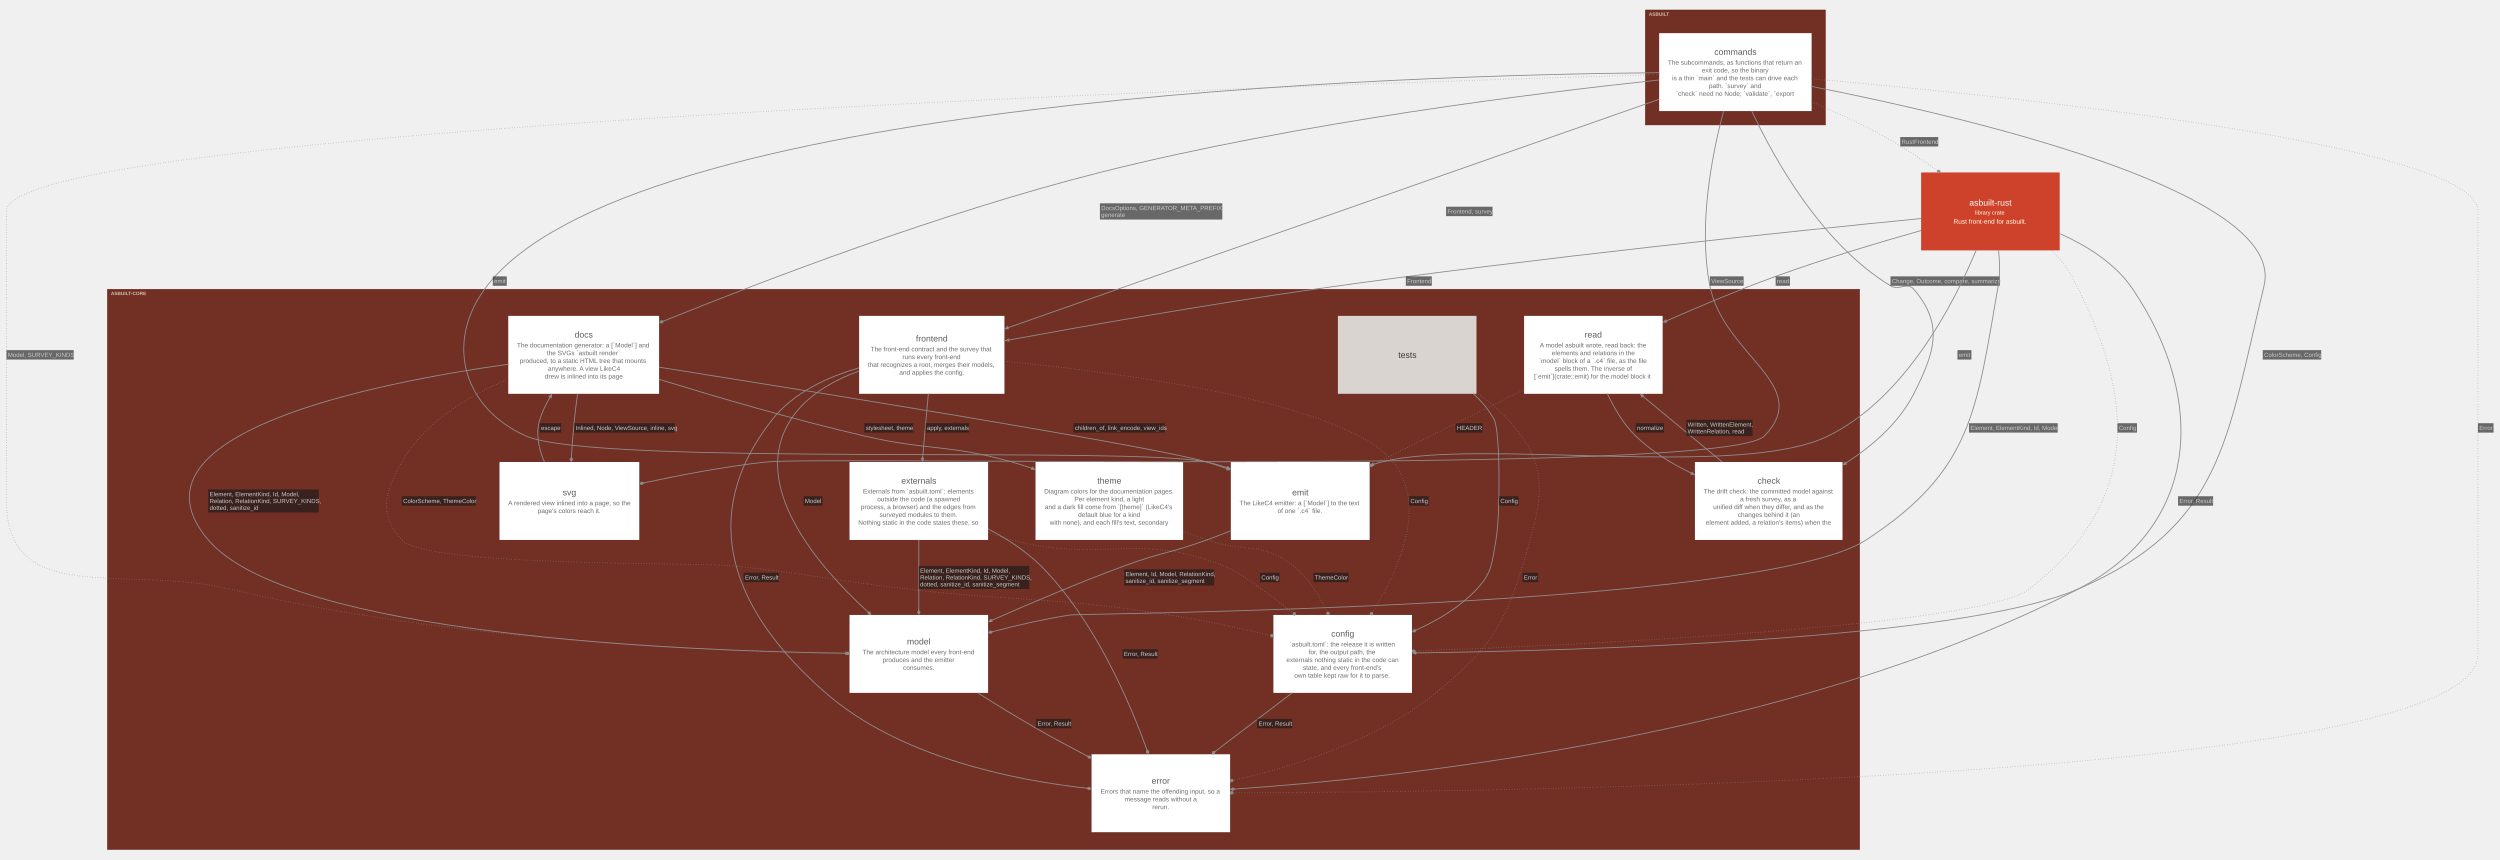
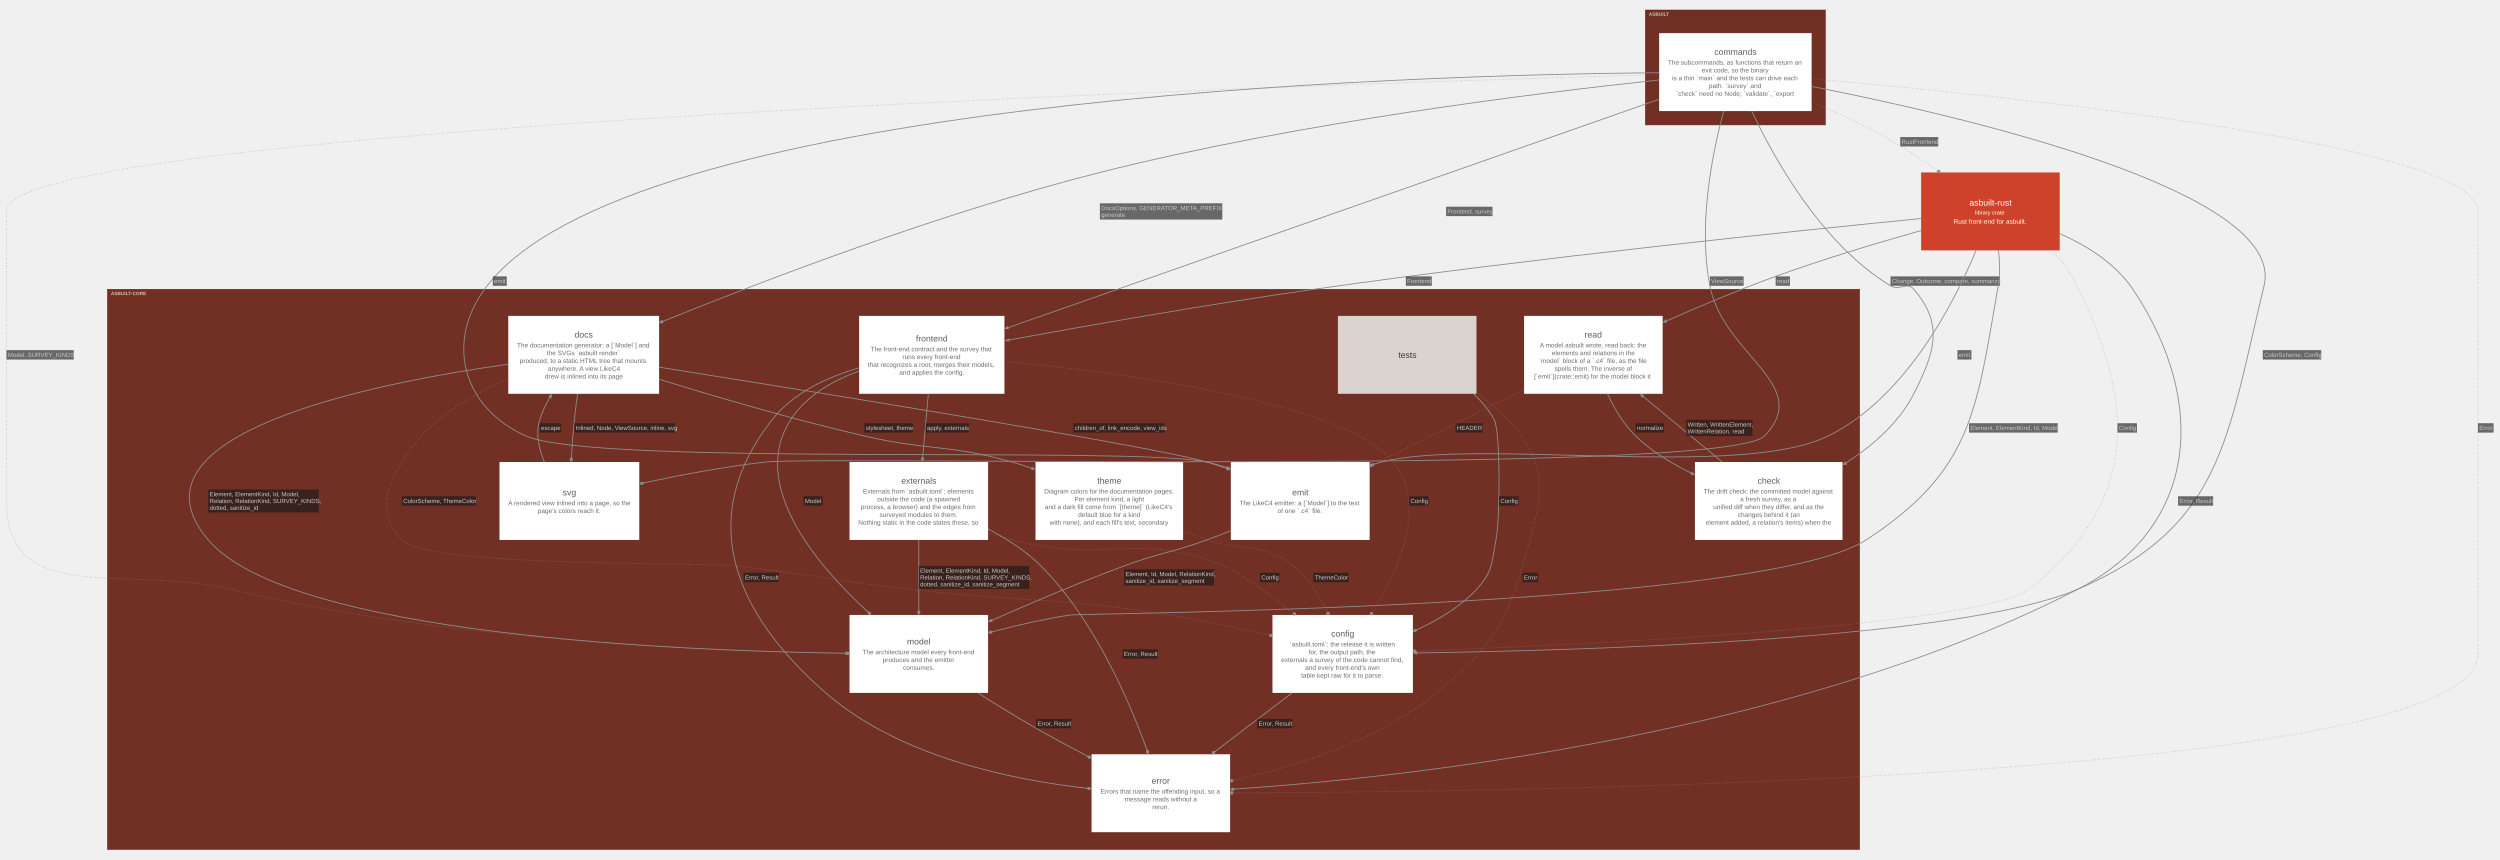
<svg xmlns="http://www.w3.org/2000/svg" width="5774pt" height="1985pt" viewBox="0.00 0.00 5774.00 1985.00">
  <g id="graph0" class="graph" transform="scale(1 1) rotate(0) translate(15.05 1970.05)">
    <g id="clust1" class="cluster">
      <polygon fill="#722f24" stroke="#57130f" points="3785,-1681.5 3785,-1947 4201,-1947 4201,-1681.5 3785,-1681.5" />
      <text xml:space="preserve" text-anchor="start" x="3793" y="-1933.55" font-family="Arial" font-weight="bold" font-size="11.00" fill="#ffffe5" fill-opacity="0.702">ASBUILT</text>
    </g>
    <g id="clust2" class="cluster">
      <polygon fill="#722f24" stroke="#57130f" points="233,-8 233,-1302 4280,-1302 4280,-8 233,-8" />
      <text xml:space="preserve" text-anchor="start" x="241" y="-1288.55" font-family="Arial" font-weight="bold" font-size="11.00" fill="#ffffe5" fill-opacity="0.702">ASBUILT-CORE</text>
    </g>
    <g id="node1" class="node">
      <polygon fill="#ffffff" stroke="#d6d6d6" stroke-width="0" points="4169.06,-1893.5 3816.94,-1893.5 3816.94,-1713.5 4169.06,-1713.5 4169.06,-1893.5" />
      <text xml:space="preserve" text-anchor="start" x="3944.25" y="-1843.38" font-family="Arial" font-size="20.00" fill="#5b5b5b">commands</text>
      <text xml:space="preserve" text-anchor="start" x="3837" y="-1820.62" font-family="Arial" font-size="15.00" fill="#6d6d6d">The subcommands, as functions that return an</text>
      <text xml:space="preserve" text-anchor="start" x="3915.38" y="-1802.62" font-family="Arial" font-size="15.00" fill="#6d6d6d">exit code, so the binary</text>
      <text xml:space="preserve" text-anchor="start" x="3846.75" y="-1784.62" font-family="Arial" font-size="15.00" fill="#6d6d6d">is a thin `main` and the tests can drive each</text>
      <text xml:space="preserve" text-anchor="start" x="3931.88" y="-1766.62" font-family="Arial" font-size="15.00" fill="#6d6d6d">path. `survey` and</text>
      <text xml:space="preserve" text-anchor="start" x="3855.75" y="-1748.62" font-family="Arial" font-size="15.00" fill="#6d6d6d">`check` need no Node; `validate`, `export</text>
    </g>
    <g id="node2" class="node">
      <polygon fill="#ffffff" stroke="#d6d6d6" stroke-width="0" points="2304.81,-1240.5 1969.19,-1240.5 1969.19,-1060.5 2304.81,-1060.5 2304.81,-1240.5" />
      <text xml:space="preserve" text-anchor="start" x="2100.25" y="-1181.38" font-family="Arial" font-size="20.00" fill="#5b5b5b">frontend</text>
      <text xml:space="preserve" text-anchor="start" x="1995.62" y="-1158.62" font-family="Arial" font-size="15.00" fill="#6d6d6d">The front-end contract and the survey that</text>
      <text xml:space="preserve" text-anchor="start" x="2069.12" y="-1140.62" font-family="Arial" font-size="15.00" fill="#6d6d6d">runs every front-end</text>
      <text xml:space="preserve" text-anchor="start" x="1989.25" y="-1122.62" font-family="Arial" font-size="15.00" fill="#6d6d6d">that recognizes a root, merges their models,</text>
      <text xml:space="preserve" text-anchor="start" x="2062" y="-1104.62" font-family="Arial" font-size="15.00" fill="#6d6d6d">and applies the config.</text>
    </g>
    <g id="node3" class="node">
      <polygon fill="#ffffff" stroke="#d6d6d6" stroke-width="0" points="4240.43,-903 3899.57,-903 3899.57,-723 4240.43,-723 4240.43,-903" />
      <text xml:space="preserve" text-anchor="start" x="4044.12" y="-852.88" font-family="Arial" font-size="20.00" fill="#5b5b5b">check</text>
      <text xml:space="preserve" text-anchor="start" x="3919.62" y="-830.12" font-family="Arial" font-size="15.00" fill="#6d6d6d">The drift check: the committed model against</text>
      <text xml:space="preserve" text-anchor="start" x="4004" y="-812.12" font-family="Arial" font-size="15.00" fill="#6d6d6d">a fresh survey, as a</text>
      <text xml:space="preserve" text-anchor="start" x="3941.75" y="-794.12" font-family="Arial" font-size="15.00" fill="#6d6d6d">unified diff when they differ, and as the</text>
      <text xml:space="preserve" text-anchor="start" x="3998.38" y="-776.12" font-family="Arial" font-size="15.00" fill="#6d6d6d">changes behind it (an</text>
      <text xml:space="preserve" text-anchor="start" x="3924.5" y="-758.12" font-family="Arial" font-size="15.00" fill="#6d6d6d">element added, a relation's items) when the</text>
    </g>
    <g id="node4" class="node">
      <polygon fill="#ffffff" stroke="#d6d6d6" stroke-width="0" points="1507.18,-1240.5 1158.82,-1240.5 1158.82,-1060.5 1507.18,-1060.5 1507.18,-1240.5" />
      <text xml:space="preserve" text-anchor="start" x="1312" y="-1190.38" font-family="Arial" font-size="20.00" fill="#5b5b5b">docs</text>
      <text xml:space="preserve" text-anchor="start" x="1178.88" y="-1167.62" font-family="Arial" font-size="15.00" fill="#6d6d6d">The documentation generator: a [`Model`] and</text>
      <text xml:space="preserve" text-anchor="start" x="1247.88" y="-1149.62" font-family="Arial" font-size="15.00" fill="#6d6d6d">the SVGs `asbuilt render`</text>
      <text xml:space="preserve" text-anchor="start" x="1185.25" y="-1131.62" font-family="Arial" font-size="15.00" fill="#6d6d6d">produced, to a static HTML tree that mounts</text>
      <text xml:space="preserve" text-anchor="start" x="1250.5" y="-1113.62" font-family="Arial" font-size="15.00" fill="#6d6d6d">anywhere. A view LikeC4</text>
      <text xml:space="preserve" text-anchor="start" x="1243.38" y="-1095.62" font-family="Arial" font-size="15.00" fill="#6d6d6d">drew is inlined into its page</text>
    </g>
    <g id="node5" class="node">
      <polygon fill="#d9d4cf" stroke="#b1aca8" stroke-width="0" points="3395.02,-1240.5 3074.98,-1240.5 3074.98,-1060.5 3395.02,-1060.5 3395.02,-1240.5" />
      <text xml:space="preserve" text-anchor="start" x="3214.38" y="-1143.38" font-family="Arial" font-size="20.00" fill="#3c3834">tests</text>
    </g>
    <g id="node6" class="node">
      <polygon fill="#ffffff" stroke="#d6d6d6" stroke-width="0" points="2267.02,-903 1946.98,-903 1946.98,-723 2267.02,-723 2267.02,-903" />
      <text xml:space="preserve" text-anchor="start" x="2066.5" y="-852.88" font-family="Arial" font-size="20.00" fill="#5b5b5b">externals</text>
      <text xml:space="preserve" text-anchor="start" x="1978" y="-830.12" font-family="Arial" font-size="15.00" fill="#6d6d6d">Externals from `asbuilt.toml`: elements</text>
      <text xml:space="preserve" text-anchor="start" x="2011" y="-812.12" font-family="Arial" font-size="15.00" fill="#6d6d6d">outside the code (a spawned</text>
      <text xml:space="preserve" text-anchor="start" x="1973.12" y="-794.12" font-family="Arial" font-size="15.00" fill="#6d6d6d">process, a browser) and the edges from</text>
      <text xml:space="preserve" text-anchor="start" x="2016.25" y="-776.12" font-family="Arial" font-size="15.00" fill="#6d6d6d">surveyed modules to them.</text>
      <text xml:space="preserve" text-anchor="start" x="1967.12" y="-758.12" font-family="Arial" font-size="15.00" fill="#6d6d6d">Nothing static in the code states these, so</text>
    </g>
    <g id="node7" class="node">
      <polygon fill="#ffffff" stroke="#d6d6d6" stroke-width="0" points="3825.02,-1240.5 3504.98,-1240.5 3504.98,-1060.5 3825.02,-1060.5 3825.02,-1240.5" />
      <text xml:space="preserve" text-anchor="start" x="3644.75" y="-1190.38" font-family="Arial" font-size="20.00" fill="#5b5b5b">read</text>
      <text xml:space="preserve" text-anchor="start" x="3541.25" y="-1167.62" font-family="Arial" font-size="15.00" fill="#6d6d6d">A model asbuilt wrote, read back: the</text>
      <text xml:space="preserve" text-anchor="start" x="3569" y="-1149.62" font-family="Arial" font-size="15.00" fill="#6d6d6d">elements and relations in the</text>
      <text xml:space="preserve" text-anchor="start" x="3539" y="-1131.62" font-family="Arial" font-size="15.00" fill="#6d6d6d">`model` block of a `.c4` file, as the file</text>
      <text xml:space="preserve" text-anchor="start" x="3575.38" y="-1113.62" font-family="Arial" font-size="15.00" fill="#6d6d6d">spells them. The inverse of</text>
      <text xml:space="preserve" text-anchor="start" x="3528.12" y="-1095.62" font-family="Arial" font-size="15.00" fill="#6d6d6d">[`emit`](crate::emit) for the model block it</text>
    </g>
    <g id="node8" class="node">
      <polygon fill="#ffffff" stroke="#d6d6d6" stroke-width="0" points="1461.43,-903 1138.57,-903 1138.57,-723 1461.43,-723 1461.43,-903" />
      <text xml:space="preserve" text-anchor="start" x="1284.62" y="-825.88" font-family="Arial" font-size="20.00" fill="#5b5b5b">svg</text>
      <text xml:space="preserve" text-anchor="start" x="1158.62" y="-803.12" font-family="Arial" font-size="15.00" fill="#6d6d6d">A rendered view inlined into a page, so the</text>
      <text xml:space="preserve" text-anchor="start" x="1226.88" y="-785.12" font-family="Arial" font-size="15.00" fill="#6d6d6d">page's colors reach it.</text>
    </g>
    <g id="node9" class="node">
      <polygon fill="#ffffff" stroke="#d6d6d6" stroke-width="0" points="2717.43,-903 2376.57,-903 2376.57,-723 2717.43,-723 2717.43,-903" />
      <text xml:space="preserve" text-anchor="start" x="2519.25" y="-852.88" font-family="Arial" font-size="20.00" fill="#5b5b5b">theme</text>
      <text xml:space="preserve" text-anchor="start" x="2396.62" y="-830.12" font-family="Arial" font-size="15.00" fill="#6d6d6d">Diagram colors for the documentation pages.</text>
      <text xml:space="preserve" text-anchor="start" x="2466.38" y="-812.12" font-family="Arial" font-size="15.00" fill="#6d6d6d">Per element kind, a light</text>
      <text xml:space="preserve" text-anchor="start" x="2398.12" y="-794.12" font-family="Arial" font-size="15.00" fill="#6d6d6d">and a dark fill come from `[theme]` (LikeC4's</text>
      <text xml:space="preserve" text-anchor="start" x="2475" y="-776.12" font-family="Arial" font-size="15.00" fill="#6d6d6d">default blue for a kind</text>
      <text xml:space="preserve" text-anchor="start" x="2409.38" y="-758.12" font-family="Arial" font-size="15.00" fill="#6d6d6d">with none), and each fill's text, secondary</text>
    </g>
    <g id="node10" class="node">
      <polygon fill="#ffffff" stroke="#d6d6d6" stroke-width="0" points="3148.31,-903 2827.69,-903 2827.69,-723 3148.31,-723 3148.31,-903" />
      <text xml:space="preserve" text-anchor="start" x="2969.25" y="-825.88" font-family="Arial" font-size="20.00" fill="#5b5b5b">emit</text>
      <text xml:space="preserve" text-anchor="start" x="2847.75" y="-803.12" font-family="Arial" font-size="15.00" fill="#6d6d6d">The LikeC4 emitter: a [`Model`] to the text</text>
      <text xml:space="preserve" text-anchor="start" x="2935.5" y="-785.12" font-family="Arial" font-size="15.00" fill="#6d6d6d">of one `.c4` file.</text>
    </g>
    <g id="node11" class="node">
-       <polygon fill="#ffffff" stroke="#d6d6d6" stroke-width="0" points="3246.02,-549.75 2925.98,-549.75 2925.98,-369.75 3246.02,-369.75 3246.02,-549.75" />
+       <polygon fill="#ffffff" stroke="#d6d6d6" stroke-width="0" points="3248.18,-549.75 2923.82,-549.75 2923.82,-369.75 3248.18,-369.75 3248.18,-549.75" />
      <text xml:space="preserve" text-anchor="start" x="3059.38" y="-499.62" font-family="Arial" font-size="20.00" fill="#5b5b5b">config</text>
      <text xml:space="preserve" text-anchor="start" x="2963.38" y="-476.88" font-family="Arial" font-size="15.00" fill="#6d6d6d">`asbuilt.toml`: the release it is written</text>
      <text xml:space="preserve" text-anchor="start" x="3007.25" y="-458.88" font-family="Arial" font-size="15.00" fill="#6d6d6d">for, the output path, the</text>
-       <text xml:space="preserve" text-anchor="start" x="2955.88" y="-440.88" font-family="Arial" font-size="15.00" fill="#6d6d6d">externals nothing static in the code can</text>
-       <text xml:space="preserve" text-anchor="start" x="2994.12" y="-422.88" font-family="Arial" font-size="15.00" fill="#6d6d6d">state, and every front-end's</text>
-       <text xml:space="preserve" text-anchor="start" x="2974.25" y="-404.88" font-family="Arial" font-size="15.00" fill="#6d6d6d">own table kept raw for it to parse.</text>
+       <text xml:space="preserve" text-anchor="start" x="2943.88" y="-440.88" font-family="Arial" font-size="15.00" fill="#6d6d6d">externals a survey of the code cannot find,</text>
+       <text xml:space="preserve" text-anchor="start" x="2999.38" y="-422.88" font-family="Arial" font-size="15.00" fill="#6d6d6d">and every front-end's own</text>
+       <text xml:space="preserve" text-anchor="start" x="2990" y="-404.88" font-family="Arial" font-size="15.00" fill="#6d6d6d">table kept raw for it to parse.</text>
    </g>
    <g id="node12" class="node">
      <polygon fill="#ffffff" stroke="#d6d6d6" stroke-width="0" points="2267.02,-549.75 1946.98,-549.75 1946.98,-369.75 2267.02,-369.75 2267.02,-549.75" />
      <text xml:space="preserve" text-anchor="start" x="2079.62" y="-481.62" font-family="Arial" font-size="20.00" fill="#5b5b5b">model</text>
      <text xml:space="preserve" text-anchor="start" x="1976.88" y="-458.88" font-family="Arial" font-size="15.00" fill="#6d6d6d">The architecture model every front-end</text>
      <text xml:space="preserve" text-anchor="start" x="2023.38" y="-440.88" font-family="Arial" font-size="15.00" fill="#6d6d6d">produces and the emitter</text>
      <text xml:space="preserve" text-anchor="start" x="2070.62" y="-422.88" font-family="Arial" font-size="15.00" fill="#6d6d6d">consumes.</text>
    </g>
    <g id="node13" class="node">
      <polygon fill="#ffffff" stroke="#d6d6d6" stroke-width="0" points="2826.02,-228 2505.98,-228 2505.98,-48 2826.02,-48 2826.02,-228" />
      <text xml:space="preserve" text-anchor="start" x="2644.62" y="-159.88" font-family="Arial" font-size="20.00" fill="#5b5b5b">error</text>
      <text xml:space="preserve" text-anchor="start" x="2526.88" y="-137.12" font-family="Arial" font-size="15.00" fill="#6d6d6d">Errors that name the offending input, so a</text>
      <text xml:space="preserve" text-anchor="start" x="2582.38" y="-119.12" font-family="Arial" font-size="15.00" fill="#6d6d6d">message reads without a</text>
      <text xml:space="preserve" text-anchor="start" x="2646.12" y="-101.12" font-family="Arial" font-size="15.00" fill="#6d6d6d">rerun.</text>
    </g>
    <g id="node14" class="node">
      <polygon fill="#ce422b" stroke="#a11309" stroke-width="0" points="4742.02,-1571.75 4421.98,-1571.75 4421.98,-1391.75 4742.02,-1391.75 4742.02,-1571.75" />
      <text xml:space="preserve" text-anchor="start" x="4533.25" y="-1495.12" font-family="Arial" font-size="20.00" fill="#fffffa">asbuilt-rust</text>
      <text xml:space="preserve" text-anchor="start" x="4546.75" y="-1474.62" font-family="Arial" font-size="13.00" fill="#ffffe5">library crate</text>
      <text xml:space="preserve" text-anchor="start" x="4496.88" y="-1453.38" font-family="Arial" font-size="15.00" fill="#ffffe5">Rust front-end for asbuilt.</text>
    </g>
    <g id="edge2" class="edge">
      <path fill="none" stroke="#8d8d8d" stroke-width="2" d="M3817.14,-1740.82C3463.21,-1616.67 2668.54,-1337.94 2313.82,-1213.52" />
      <polygon fill="#8d8d8d" stroke="#8d8d8d" stroke-width="2" points="2306.79,-1211.05 2314.98,-1210.35 2308.19,-1211.02 2314.03,-1213.06 2313.86,-1213.54 2313.7,-1214.01 2307.86,-1211.96 2312.75,-1216.72 2306.79,-1211.05" />
      <polygon fill="#18191b" fill-opacity="0.627" stroke="none" points="3324.81,-1470.88 3324.81,-1492.62 3432.06,-1492.62 3432.06,-1470.88 3324.81,-1470.88" />
      <text xml:space="preserve" text-anchor="start" x="3327.81" y="-1476.88" font-family="Arial" font-size="14.00" fill="#c9c9c9">Frontend, survey</text>
    </g>
    <g id="edge3" class="edge">
      <path fill="none" stroke="#8d8d8d" stroke-width="2" d="M4030.83,-1713.61C4084.33,-1599.72 4193.46,-1405.62 4351.25,-1310 4371.91,-1297.48 4389.23,-1320.29 4405,-1302 4475.09,-1220.71 4453.44,-1156.28 4405,-1060.5 4371.16,-993.59 4309.66,-940.4 4248.5,-900.82" />
      <polygon fill="#8d8d8d" stroke="#8d8d8d" stroke-width="2" points="4242.32,-896.88 4250.46,-898.07 4243.7,-897.16 4248.91,-900.49 4248.65,-900.91 4248.38,-901.33 4243.16,-898.01 4246.83,-903.76 4242.32,-896.88" />
      <polygon fill="#18191b" fill-opacity="0.627" stroke="none" points="4351.25,-1310 4351.25,-1331.75 4604,-1331.75 4604,-1310 4351.25,-1310" />
      <text xml:space="preserve" text-anchor="start" x="4354.25" y="-1316" font-family="Arial" font-size="14.00" fill="#c9c9c9">Change, Outcome, compare, summarize</text>
    </g>
    <g id="edge4" class="edge">
      <path fill="none" stroke="#8d8d8d" stroke-width="2" d="M3817.22,-1785.38C3539.69,-1756.01 2984.33,-1687.71 2525.25,-1571.75 2160.16,-1479.53 1748.91,-1322.16 1517.36,-1228.38" />
      <polygon fill="#8d8d8d" stroke="#8d8d8d" stroke-width="2" points="1517.16,-1228.3 1511.87,-1229.39 1508.82,-1224.92 1514.12,-1223.83 1517.16,-1228.3" />
      <polygon fill="#18191b" fill-opacity="0.627" stroke="none" points="2525.25,-1463 2525.25,-1500.5 2808,-1500.5 2808,-1463 2525.25,-1463" />
      <text xml:space="preserve" text-anchor="start" x="2528.25" y="-1484.75" font-family="Arial" font-size="14.00" fill="#c9c9c9">DocsOptions, GENERATOR_META_PREFIX,</text>
      <text xml:space="preserve" text-anchor="start" x="2528.25" y="-1469" font-family="Arial" font-size="14.00" fill="#c9c9c9">generate</text>
    </g>
    <g id="edge5" class="edge">
      <path fill="none" stroke="#8d8d8d" stroke-width="2" d="M3965.83,-1713.81C3939.3,-1614.73 3906.62,-1449.87 3934,-1310 3965.52,-1148.98 4174.5,-1080.52 4060,-963 3970.57,-871.21 1881.38,-917.04 1754,-903 1660.02,-892.64 1556.48,-872.99 1472.03,-854.78" />
      <polygon fill="#8d8d8d" stroke="#8d8d8d" stroke-width="2" points="1471.86,-854.75 1466.83,-856.72 1463.07,-852.84 1468.1,-850.86 1471.86,-854.75" />
      <polygon fill="#18191b" fill-opacity="0.627" stroke="none" points="3934,-1310 3934,-1331.75 4012,-1331.75 4012,-1310 3934,-1310" />
      <text xml:space="preserve" text-anchor="start" x="3937" y="-1316" font-family="Arial" font-size="14.00" fill="#c9c9c9">ViewSource</text>
    </g>
    <g id="edge6" class="edge">
      <path fill="none" stroke="#8d8d8d" stroke-width="2" d="M3817.14,-1802.17C3240.39,-1796.8 1424.86,-1744.49 1104,-1302 1012.08,-1175.23 1056.74,-1026.23 1200,-963 1359.91,-892.42 2601.21,-940.21 2772,-903 2787.4,-899.64 2803.11,-895.26 2818.67,-890.23" />
      <polygon fill="#8d8d8d" stroke="#8d8d8d" stroke-width="2" points="2825.5,-887.96 2819.45,-893.52 2824.41,-888.85 2818.54,-890.8 2818.38,-890.32 2818.23,-889.85 2824.1,-887.9 2817.32,-887.12 2825.5,-887.96" />
      <polygon fill="#18191b" fill-opacity="0.627" stroke="none" points="1123.14,-1310 1123.14,-1331.75 1155.39,-1331.75 1155.39,-1310 1123.14,-1310" />
      <text xml:space="preserve" text-anchor="start" x="1126.14" y="-1316" font-family="Arial" font-size="14.00" fill="#c9c9c9">emit</text>
    </g>
    <g id="edge7" class="edge">
-       <path fill="none" stroke="#8d8d8d" stroke-width="2" d="M4168.8,-1770.42C4519.25,-1701.61 5267,-1528.23 5214,-1310 5127.86,-955.33 5119.76,-755.17 4785,-609.75 4513.54,-491.82 3629.95,-467.21 3255.82,-462.09" />
-       <polygon fill="#8d8d8d" stroke="#8d8d8d" stroke-width="2" points="3248.43,-461.99 3255.97,-458.72 3249.75,-461.51 3255.93,-461.59 3255.93,-462.09 3255.92,-462.59 3249.73,-462.51 3255.88,-465.47 3248.43,-461.99" />
+       <path fill="none" stroke="#8d8d8d" stroke-width="2" d="M4168.8,-1770.42C4519.25,-1701.61 5267,-1528.23 5214,-1310 5127.86,-955.33 5119.76,-755.17 4785,-609.75 4514.04,-492.04 3633.23,-467.31 3257.91,-462.12" />
+       <polygon fill="#8d8d8d" stroke="#8d8d8d" stroke-width="2" points="3250.49,-462.02 3258.03,-458.75 3251.81,-461.54 3257.99,-461.62 3257.99,-462.12 3257.98,-462.62 3251.79,-462.54 3257.94,-465.5 3250.49,-462.02" />
      <polygon fill="#18191b" fill-opacity="0.627" stroke="none" points="5210.99,-1139.62 5210.99,-1161.38 5345.99,-1161.38 5345.99,-1139.62 5210.99,-1139.62" />
      <text xml:space="preserve" text-anchor="start" x="5213.99" y="-1145.62" font-family="Arial" font-size="14.00" fill="#c9c9c9">ColorScheme, Config</text>
    </g>
    <g id="edge8" class="edge">
      <path fill="none" stroke="#8d8d8d" stroke-width="2" stroke-dasharray="1,5" d="M3817.24,-1797.77C3046.06,-1775.88 0,-1677.12 0,-1482.75 0,-1482.75 0,-1482.75 0,-812 0,-566.09 275.78,-666.71 515,-609.75 1023.91,-488.57 1646.28,-465.06 1939.28,-461.09" />
      <ellipse fill="#8d8d8d" stroke="#8d8d8d" stroke-width="2" cx="1943" cy="-461.04" rx="3" ry="3" />
      <polygon fill="#18191b" fill-opacity="0.627" stroke="none" points="0,-1139.62 0,-1161.38 155.25,-1161.38 155.25,-1139.62 0,-1139.62" />
      <text xml:space="preserve" text-anchor="start" x="3" y="-1145.62" font-family="Arial" font-size="14.00" fill="#c9c9c9">Model, SURVEY_KINDS</text>
    </g>
    <g id="edge9" class="edge">
      <path fill="none" stroke="#8d8d8d" stroke-width="2" stroke-dasharray="1,5" d="M4168.87,-1788.07C4606.24,-1749.84 5708,-1638.11 5708,-1482.75 5708,-1482.75 5708,-1482.75 5708,-458.75 5708,-167.31 3471.15,-140.58 2833.69,-138.87" />
      <ellipse fill="#8d8d8d" stroke="#8d8d8d" stroke-width="2" cx="2829.8" cy="-138.86" rx="3" ry="3" />
      <polygon fill="#18191b" fill-opacity="0.627" stroke="none" points="5708,-970.88 5708,-992.62 5744,-992.62 5744,-970.88 5708,-970.88" />
      <text xml:space="preserve" text-anchor="start" x="5711" y="-976.88" font-family="Arial" font-size="14.00" fill="#c9c9c9">Error</text>
    </g>
    <g id="edge1" class="edge">
      <path fill="none" stroke="#8d8d8d" stroke-width="2" stroke-dasharray="1,5" d="M4168.83,-1735.04C4224.43,-1711.54 4285.33,-1683.49 4339,-1653.5 4379.63,-1630.79 4421.83,-1602.87 4459.43,-1576.23" />
      <ellipse fill="#8d8d8d" stroke="#8d8d8d" stroke-width="2" cx="4462.65" cy="-1573.94" rx="3" ry="3" />
      <polygon fill="#18191b" fill-opacity="0.627" stroke="none" points="4373.8,-1631.75 4373.8,-1653.5 4461.55,-1653.5 4461.55,-1631.75 4373.8,-1631.75" />
      <text xml:space="preserve" text-anchor="start" x="4376.8" y="-1637.75" font-family="Arial" font-size="14.00" fill="#c9c9c9">RustFrontend</text>
    </g>
    <g id="edge16" class="edge">
      <path fill="none" stroke="#8d8d8d" stroke-width="2" d="M2129.08,-1060.91C2125,-1015.33 2120.02,-959.63 2115.82,-912.67" />
      <polygon fill="#8d8d8d" stroke="#8d8d8d" stroke-width="2" points="2115.16,-905.22 2119.19,-912.39 2115.77,-906.48 2116.32,-912.65 2115.82,-912.69 2115.33,-912.73 2114.78,-906.57 2112.46,-912.99 2115.16,-905.22" />
      <polygon fill="#18191b" fill-opacity="0.627" stroke="none" points="2122.9,-970.88 2122.9,-992.62 2222.65,-992.62 2222.65,-970.88 2122.9,-970.88" />
      <text xml:space="preserve" text-anchor="start" x="2125.9" y="-976.88" font-family="Arial" font-size="14.00" fill="#c9c9c9">apply, externals</text>
    </g>
    <g id="edge17" class="edge">
      <path fill="none" stroke="#8d8d8d" stroke-width="2" stroke-dasharray="1,5" d="M2304.58,-1135.62C2576,-1109.29 3092.61,-1041.83 3203,-903 3282.85,-802.58 3215.34,-652.8 3154.65,-555.94" />
      <ellipse fill="#8d8d8d" stroke="#8d8d8d" stroke-width="2" cx="3152.62" cy="-552.73" rx="3" ry="3" />
      <polygon fill="#18191b" fill-opacity="0.627" stroke="none" points="3239.43,-802.12 3239.43,-823.88 3284.43,-823.88 3284.43,-802.12 3239.43,-802.12" />
      <text xml:space="preserve" text-anchor="start" x="3242.43" y="-808.12" font-family="Arial" font-size="14.00" fill="#c9c9c9">Config</text>
    </g>
    <g id="edge18" class="edge">
      <path fill="none" stroke="#8d8d8d" stroke-width="2" d="M1969.54,-1113.3C1908.97,-1091.25 1846.74,-1056.13 1811,-1000.5 1714.65,-850.53 1869.5,-666.86 1989.12,-557.06" />
      <polygon fill="#8d8d8d" stroke="#8d8d8d" stroke-width="2" points="1989.32,-556.88 1990.63,-551.64 1995.98,-550.83 1994.67,-556.07 1989.32,-556.88" />
      <polygon fill="#18191b" fill-opacity="0.627" stroke="none" points="1840.93,-802.12 1840.93,-823.88 1884.43,-823.88 1884.43,-802.12 1840.93,-802.12" />
      <text xml:space="preserve" text-anchor="start" x="1843.93" y="-808.12" font-family="Arial" font-size="14.00" fill="#c9c9c9">Model</text>
    </g>
    <g id="edge19" class="edge">
      <path fill="none" stroke="#8d8d8d" stroke-width="2" d="M1969.57,-1120.73C1896.8,-1099.61 1817.12,-1063.17 1768,-1000.5 1591.75,-775.65 1676.67,-557.51 1892,-369.75 2062.07,-221.45 2324.17,-168.42 2495.4,-149.48" />
      <polygon fill="#8d8d8d" stroke="#8d8d8d" stroke-width="2" points="2495.54,-149.46 2499.7,-146 2504.49,-148.5 2500.34,-151.96 2495.54,-149.46" />
      <polygon fill="#18191b" fill-opacity="0.627" stroke="none" points="1702.52,-625.5 1702.52,-647.25 1783.52,-647.25 1783.52,-625.5 1702.52,-625.5" />
      <text xml:space="preserve" text-anchor="start" x="1705.52" y="-631.5" font-family="Arial" font-size="14.00" fill="#c9c9c9">Error, Result</text>
    </g>
    <g id="edge20" class="edge">
      <path fill="none" stroke="#8d8d8d" stroke-width="2" d="M3962.6,-902.97C3906.16,-949.73 3836.97,-1007.04 3779.51,-1054.64" />
      <polygon fill="#8d8d8d" stroke="#8d8d8d" stroke-width="2" points="3774.08,-1059.14 3777.7,-1051.75 3774.77,-1057.92 3779.54,-1053.97 3779.86,-1054.35 3780.18,-1054.74 3775.41,-1058.69 3782.01,-1056.95 3774.08,-1059.14" />
      <polygon fill="#18191b" fill-opacity="0.627" stroke="none" points="3879.64,-963 3879.64,-1000.5 4032.64,-1000.5 4032.64,-963 3879.64,-963" />
      <text xml:space="preserve" text-anchor="start" x="3882.64" y="-984.75" font-family="Arial" font-size="14.00" fill="#c9c9c9">Written, WrittenElement,</text>
      <text xml:space="preserve" text-anchor="start" x="3882.64" y="-969" font-family="Arial" font-size="14.00" fill="#c9c9c9">WrittenRelation, read</text>
    </g>
    <g id="edge21" class="edge">
      <path fill="none" stroke="#8d8d8d" stroke-width="2" d="M1318.96,-1060.62C1316.18,-1040.86 1313.5,-1020 1311.5,-1000.5 1308.62,-972.44 1306.36,-941.92 1304.65,-913.86" />
      <polygon fill="#8d8d8d" stroke="#8d8d8d" stroke-width="2" points="1304.63,-913.61 1301.37,-909.29 1304.1,-904.62 1307.36,-908.94 1304.63,-913.61" />
      <polygon fill="#18191b" fill-opacity="0.627" stroke="none" points="1311.5,-970.88 1311.5,-992.62 1544,-992.62 1544,-970.88 1311.5,-970.88" />
      <text xml:space="preserve" text-anchor="start" x="1314.5" y="-976.88" font-family="Arial" font-size="14.00" fill="#c9c9c9">Inlined, Node, ViewSource, inline, svg</text>
    </g>
    <g id="edge22" class="edge">
      <path fill="none" stroke="#8d8d8d" stroke-width="2" d="M1507.16,-1093.99C1636.98,-1053.95 1819.14,-1000.54 1981.5,-963 2131.21,-928.38 2174.13,-944.81 2322,-903 2337.04,-898.75 2352.45,-893.85 2367.83,-888.59" />
      <polygon fill="#8d8d8d" stroke="#8d8d8d" stroke-width="2" points="2374.56,-886.25 2368.59,-891.9 2373.49,-887.16 2367.64,-889.18 2367.48,-888.71 2367.31,-888.24 2373.16,-886.21 2366.37,-885.52 2374.56,-886.25" />
      <polygon fill="#18191b" fill-opacity="0.627" stroke="none" points="1981.5,-970.88 1981.5,-992.62 2094,-992.62 2094,-970.88 1981.5,-970.88" />
      <text xml:space="preserve" text-anchor="start" x="1984.5" y="-976.88" font-family="Arial" font-size="14.00" fill="#c9c9c9">stylesheet, theme</text>
    </g>
    <g id="edge23" class="edge">
      <path fill="none" stroke="#8d8d8d" stroke-width="2" d="M1506.98,-1122.06C1863.18,-1065.54 2652.19,-938.46 2772,-903 2787.28,-898.48 2802.96,-893.25 2818.55,-887.63" />
      <polygon fill="#8d8d8d" stroke="#8d8d8d" stroke-width="2" points="2825.43,-885.12 2819.54,-890.86 2824.37,-886.04 2818.56,-888.16 2818.38,-887.69 2818.21,-887.22 2824.02,-885.1 2817.23,-884.52 2825.43,-885.12" />
      <polygon fill="#18191b" fill-opacity="0.627" stroke="none" points="2464.32,-970.88 2464.32,-992.62 2675.07,-992.62 2675.07,-970.88 2464.32,-970.88" />
      <text xml:space="preserve" text-anchor="start" x="2467.32" y="-976.88" font-family="Arial" font-size="14.00" fill="#c9c9c9">children_of, link_encode, view_ids</text>
    </g>
    <g id="edge24" class="edge">
-       <path fill="none" stroke="#8d8d8d" stroke-width="2" stroke-dasharray="1,5" d="M1159.03,-1094.88C1068.51,-1056.61 965.94,-995.45 913,-903 873.25,-833.58 858.68,-781.73 913,-723 971.04,-660.24 1594.99,-671.98 1680,-663 1858.35,-644.17 1901.85,-630.42 2080,-609.75 2348.85,-578.55 2418.76,-592.55 2686,-549.75 2762.93,-537.43 2847.24,-519.36 2918.53,-502.72" />
-       <ellipse fill="#8d8d8d" stroke="#8d8d8d" stroke-width="2" cx="2922.38" cy="-501.82" rx="3" ry="3" />
+       <path fill="none" stroke="#8d8d8d" stroke-width="2" stroke-dasharray="1,5" d="M1159.03,-1094.88C1068.51,-1056.61 965.94,-995.45 913,-903 873.25,-833.58 858.68,-781.73 913,-723 971.04,-660.24 1594.99,-671.98 1680,-663 1858.35,-644.17 1901.85,-630.42 2080,-609.75 2348.85,-578.55 2418.76,-592.55 2686,-549.75 2762.08,-537.56 2845.38,-519.76 2916.17,-503.27" />
+       <ellipse fill="#8d8d8d" stroke="#8d8d8d" stroke-width="2" cx="2919.97" cy="-502.39" rx="3" ry="3" />
      <polygon fill="#18191b" fill-opacity="0.627" stroke="none" points="913,-802.12 913,-823.88 1084,-823.88 1084,-802.12 913,-802.12" />
      <text xml:space="preserve" text-anchor="start" x="916" y="-808.12" font-family="Arial" font-size="14.00" fill="#c9c9c9">ColorScheme, ThemeColor</text>
    </g>
    <g id="edge25" class="edge">
      <path fill="none" stroke="#8d8d8d" stroke-width="2" d="M1158.95,-1128.89C849.96,-1085.59 256.86,-968.21 466,-723 654,-502.57 1556.96,-466.6 1937.41,-461.33" />
      <polygon fill="#8d8d8d" stroke="#8d8d8d" stroke-width="2" points="1944.69,-461.23 1937.24,-464.71 1943.39,-461.75 1937.2,-461.83 1937.19,-461.33 1937.19,-460.83 1943.37,-460.75 1937.15,-457.96 1944.69,-461.23" />
      <polygon fill="#18191b" fill-opacity="0.627" stroke="none" points="466,-786.38 466,-839.62 721,-839.62 721,-786.38 466,-786.38" />
      <text xml:space="preserve" text-anchor="start" x="469" y="-823.88" font-family="Arial" font-size="14.00" fill="#c9c9c9">Element, ElementKind, Id, Model,</text>
      <text xml:space="preserve" text-anchor="start" x="469" y="-808.12" font-family="Arial" font-size="14.00" fill="#c9c9c9">Relation, RelationKind, SURVEY_KINDS,</text>
      <text xml:space="preserve" text-anchor="start" x="469" y="-792.38" font-family="Arial" font-size="14.00" fill="#c9c9c9">dotted, sanitize_id</text>
    </g>
    <g id="edge26" class="edge">
-       <path fill="none" stroke="#8d8d8d" stroke-width="2" d="M3387.59,-1060.83C3406.87,-1043.27 3424.01,-1023.15 3436,-1000.5 3450.16,-973.76 3450.23,-777.55 3440,-723 3430.05,-669.93 3432.68,-649.38 3396,-609.75 3357.98,-568.66 3306.23,-537.69 3255.91,-514.92" />
-       <polygon fill="#8d8d8d" stroke="#8d8d8d" stroke-width="2" points="3255.75,-514.85 3250.42,-515.78 3247.52,-511.21 3252.84,-510.29 3255.75,-514.85" />
+       <path fill="none" stroke="#8d8d8d" stroke-width="2" d="M3387.59,-1060.83C3406.87,-1043.27 3424.01,-1023.15 3436,-1000.5 3450.16,-973.76 3450.23,-777.55 3440,-723 3430.05,-669.93 3432.68,-649.38 3396,-609.75 3358.45,-569.18 3307.52,-538.46 3257.8,-515.78" />
+       <polygon fill="#8d8d8d" stroke="#8d8d8d" stroke-width="2" points="3257.74,-515.76 3252.4,-516.66 3249.52,-512.09 3254.85,-511.18 3257.74,-515.76" />
      <polygon fill="#18191b" fill-opacity="0.627" stroke="none" points="3447.21,-802.12 3447.21,-823.88 3492.21,-823.88 3492.21,-802.12 3447.21,-802.12" />
      <text xml:space="preserve" text-anchor="start" x="3450.21" y="-808.12" font-family="Arial" font-size="14.00" fill="#c9c9c9">Config</text>
    </g>
    <g id="edge27" class="edge">
-       <path fill="none" stroke="#8d8d8d" stroke-width="2" stroke-dasharray="1,5" d="M3394.74,-1063.29C3421.12,-1044.76 3446.75,-1023.68 3468,-1000.5 3552.73,-908.06 3553.23,-843.64 3519,-723 3468.64,-545.52 3444.08,-486.22 3301,-369.75 3164.96,-259.01 2971.16,-198.91 2833.51,-168.07" />
-       <ellipse fill="#8d8d8d" stroke="#8d8d8d" stroke-width="2" cx="2829.67" cy="-167.22" rx="3" ry="3" />
-       <polygon fill="#18191b" fill-opacity="0.627" stroke="none" points="3501.31,-625.5 3501.31,-647.25 3537.31,-647.25 3537.31,-625.5 3501.31,-625.5" />
-       <text xml:space="preserve" text-anchor="start" x="3504.31" y="-631.5" font-family="Arial" font-size="14.00" fill="#c9c9c9">Error</text>
+       <path fill="none" stroke="#8d8d8d" stroke-width="2" stroke-dasharray="1,5" d="M3394.74,-1063.29C3421.12,-1044.76 3446.75,-1023.68 3468,-1000.5 3552.73,-908.06 3552.98,-843.71 3519,-723 3469.13,-545.86 3445.54,-486.14 3303,-369.75 3166.53,-258.31 2971.67,-198.28 2833.48,-167.65" />
+       <ellipse fill="#8d8d8d" stroke="#8d8d8d" stroke-width="2" cx="2829.61" cy="-166.8" rx="3" ry="3" />
+       <polygon fill="#18191b" fill-opacity="0.627" stroke="none" points="3501.51,-625.5 3501.51,-647.25 3537.51,-647.25 3537.51,-625.5 3501.51,-625.5" />
+       <text xml:space="preserve" text-anchor="start" x="3504.51" y="-631.5" font-family="Arial" font-size="14.00" fill="#c9c9c9">Error</text>
    </g>
    <g id="edge28" class="edge">
      <path fill="none" stroke="#8d8d8d" stroke-width="2" stroke-dasharray="1,5" d="M2266.8,-740.34C2285.17,-733.76 2303.83,-727.78 2322,-723 2534.19,-667.2 2608.15,-744.15 2812,-663 2846.39,-649.31 2912.68,-600.64 2971.44,-554.47" />
      <ellipse fill="#8d8d8d" stroke="#8d8d8d" stroke-width="2" cx="2974.32" cy="-552.2" rx="3" ry="3" />
      <polygon fill="#18191b" fill-opacity="0.627" stroke="none" points="2895.03,-625.5 2895.03,-647.25 2940.03,-647.25 2940.03,-625.5 2895.03,-625.5" />
      <text xml:space="preserve" text-anchor="start" x="2898.03" y="-631.5" font-family="Arial" font-size="14.00" fill="#c9c9c9">Config</text>
    </g>
    <g id="edge29" class="edge">
      <path fill="none" stroke="#8d8d8d" stroke-width="2" d="M2107,-723.36C2107,-673.85 2107,-612 2107,-560.76" />
      <polygon fill="#8d8d8d" stroke="#8d8d8d" stroke-width="2" points="2107,-560.46 2104,-555.96 2107,-551.46 2110,-555.96 2107,-560.46" />
      <polygon fill="#18191b" fill-opacity="0.627" stroke="none" points="2107,-609.75 2107,-663 2362,-663 2362,-609.75 2107,-609.75" />
      <text xml:space="preserve" text-anchor="start" x="2110" y="-647.25" font-family="Arial" font-size="14.00" fill="#c9c9c9">Element, ElementKind, Id, Model,</text>
      <text xml:space="preserve" text-anchor="start" x="2110" y="-631.5" font-family="Arial" font-size="14.00" fill="#c9c9c9">Relation, RelationKind, SURVEY_KINDS,</text>
      <text xml:space="preserve" text-anchor="start" x="2110" y="-615.75" font-family="Arial" font-size="14.00" fill="#c9c9c9">dotted, sanitize_id, sanitize_segment</text>
    </g>
    <g id="edge30" class="edge">
      <path fill="none" stroke="#8d8d8d" stroke-width="2" d="M2266.69,-748.61C2309.95,-726.15 2354.35,-697.65 2389,-663 2511.56,-540.47 2592.74,-352.37 2633.95,-238.01" />
      <polygon fill="#8d8d8d" stroke="#8d8d8d" stroke-width="2" points="2633.94,-238.03 2632.63,-232.78 2636.97,-229.55 2638.28,-234.8 2633.94,-238.03" />
      <polygon fill="#18191b" fill-opacity="0.627" stroke="none" points="2577.73,-448.88 2577.73,-470.62 2658.73,-470.62 2658.73,-448.88 2577.73,-448.88" />
      <text xml:space="preserve" text-anchor="start" x="2580.73" y="-454.88" font-family="Arial" font-size="14.00" fill="#c9c9c9">Error, Result</text>
    </g>
    <g id="edge31" class="edge">
      <path fill="none" stroke="#8d8d8d" stroke-width="2" d="M3697.47,-1060.7C3713.18,-1026.92 3734.79,-990.1 3762.75,-963 3799.14,-927.73 3845.49,-899.4 3891.09,-877.3" />
      <polygon fill="#8d8d8d" stroke="#8d8d8d" stroke-width="2" points="3897.7,-874.16 3892.38,-880.43 3896.73,-875.17 3891.14,-877.83 3890.93,-877.38 3890.71,-876.93 3896.3,-874.27 3889.47,-874.34 3897.7,-874.16" />
      <polygon fill="#18191b" fill-opacity="0.627" stroke="none" points="3762.75,-970.88 3762.75,-992.62 3828,-992.62 3828,-970.88 3762.75,-970.88" />
      <text xml:space="preserve" text-anchor="start" x="3765.75" y="-976.88" font-family="Arial" font-size="14.00" fill="#c9c9c9">normalize</text>
    </g>
    <g id="edge32" class="edge">
      <path fill="none" stroke="#8d8d8d" stroke-width="2" stroke-dasharray="1,5" d="M3504.99,-1070.2C3399.59,-1017.97 3261.86,-949.72 3155.06,-896.79" />
      <ellipse fill="#8d8d8d" stroke="#8d8d8d" stroke-width="2" cx="3151.66" cy="-895.1" rx="3" ry="3" />
      <polygon fill="#18191b" fill-opacity="0.627" stroke="none" points="3346.8,-970.88 3346.8,-992.62 3409.05,-992.62 3409.05,-970.88 3346.8,-970.88" />
      <text xml:space="preserve" text-anchor="start" x="3349.8" y="-976.88" font-family="Arial" font-size="14.00" fill="#c9c9c9">HEADER</text>
    </g>
    <g id="edge33" class="edge">
      <path fill="none" stroke="#8d8d8d" stroke-width="2" d="M1242.35,-902.99C1229.17,-933.65 1221.59,-968.36 1231.5,-1000.5 1236.96,-1018.2 1245.32,-1035.68 1254.94,-1052.1" />
      <polygon fill="#8d8d8d" stroke="#8d8d8d" stroke-width="2" points="1258.82,-1058.5 1252.05,-1053.83 1257.71,-1057.63 1254.51,-1052.34 1254.93,-1052.08 1255.36,-1051.82 1258.57,-1057.12 1257.82,-1050.33 1258.82,-1058.5" />
      <polygon fill="#18191b" fill-opacity="0.627" stroke="none" points="1231.5,-970.88 1231.5,-992.62 1281,-992.62 1281,-970.88 1231.5,-970.88" />
      <text xml:space="preserve" text-anchor="start" x="1234.5" y="-976.88" font-family="Arial" font-size="14.00" fill="#c9c9c9">escape</text>
    </g>
    <g id="edge34" class="edge">
      <path fill="none" stroke="#8d8d8d" stroke-width="2" stroke-dasharray="1,5" d="M2717.35,-743.19C2736.05,-736.16 2754.87,-729.29 2773,-723 2860.27,-692.72 2899.89,-720.74 2972,-663 3006.43,-635.43 3032.26,-594.47 3050.55,-556.61" />
      <ellipse fill="#8d8d8d" stroke="#8d8d8d" stroke-width="2" cx="3052.16" cy="-553.19" rx="3" ry="3" />
      <polygon fill="#18191b" fill-opacity="0.627" stroke="none" points="3018.47,-625.5 3018.47,-647.25 3099.47,-647.25 3099.47,-625.5 3018.47,-625.5" />
      <text xml:space="preserve" text-anchor="start" x="3021.47" y="-631.5" font-family="Arial" font-size="14.00" fill="#c9c9c9">ThemeColor</text>
    </g>
    <g id="edge35" class="edge">
      <path fill="none" stroke="#8d8d8d" stroke-width="2" d="M2827.89,-744.24C2809.14,-736.84 2790.21,-729.6 2772,-723 2688.45,-692.71 2664.61,-693.8 2581.25,-663 2478.46,-625.02 2365.53,-577.11 2275.66,-537.46" />
      <polygon fill="#8d8d8d" stroke="#8d8d8d" stroke-width="2" points="2268.99,-534.51 2277.21,-534.46 2270.39,-534.58 2276.05,-537.09 2275.85,-537.54 2275.64,-538 2269.98,-535.5 2274.48,-540.63 2268.99,-534.51" />
      <polygon fill="#18191b" fill-opacity="0.627" stroke="none" points="2581.25,-617.62 2581.25,-655.12 2789,-655.12 2789,-617.62 2581.25,-617.62" />
      <text xml:space="preserve" text-anchor="start" x="2584.25" y="-639.38" font-family="Arial" font-size="14.00" fill="#c9c9c9">Element, Id, Model, RelationKind,</text>
      <text xml:space="preserve" text-anchor="start" x="2584.25" y="-623.62" font-family="Arial" font-size="14.00" fill="#c9c9c9">sanitize_id, sanitize_segment</text>
    </g>
    <g id="edge36" class="edge">
      <path fill="none" stroke="#8d8d8d" stroke-width="2" d="M2969.29,-369.89C2913.99,-327.79 2847.86,-277.45 2791.48,-234.53" />
      <polygon fill="#8d8d8d" stroke="#8d8d8d" stroke-width="2" points="2791.47,-234.52 2786.08,-234.19 2784.31,-229.07 2789.71,-229.41 2791.47,-234.52" />
      <polygon fill="#18191b" fill-opacity="0.627" stroke="none" points="2888.59,-288 2888.59,-309.75 2969.59,-309.75 2969.59,-288 2888.59,-288" />
      <text xml:space="preserve" text-anchor="start" x="2891.59" y="-294" font-family="Arial" font-size="14.00" fill="#c9c9c9">Error, Result</text>
    </g>
    <g id="edge37" class="edge">
      <path fill="none" stroke="#8d8d8d" stroke-width="2" d="M2243.14,-369.82C2285.85,-342.77 2333.48,-313.48 2378,-288 2416,-266.25 2457.48,-243.97 2496.83,-223.48" />
      <polygon fill="#8d8d8d" stroke="#8d8d8d" stroke-width="2" points="2496.67,-223.57 2499.28,-218.83 2504.65,-219.42 2502.04,-224.16 2496.67,-223.57" />
      <polygon fill="#18191b" fill-opacity="0.627" stroke="none" points="2378,-288 2378,-309.75 2459,-309.75 2459,-288 2378,-288" />
      <text xml:space="preserve" text-anchor="start" x="2381" y="-294" font-family="Arial" font-size="14.00" fill="#c9c9c9">Error, Result</text>
    </g>
    <g id="edge10" class="edge">
      <path fill="none" stroke="#8d8d8d" stroke-width="2" d="M4422.26,-1465.39C4139.12,-1437.52 3530.9,-1374.72 3020,-1302 2774.77,-1267.1 2492.87,-1217.36 2314.86,-1184.77" />
      <polygon fill="none" stroke="#8d8d8d" stroke-width="2" points="2315.44,-1182.2 2307.59,-1183.43 2314.5,-1187.37 2315.44,-1182.2" />
      <polygon fill="#18191b" fill-opacity="0.627" stroke="none" points="3231.84,-1310 3231.84,-1331.75 3291.84,-1331.75 3291.84,-1310 3231.84,-1310" />
      <text xml:space="preserve" text-anchor="start" x="3234.84" y="-1316" font-family="Arial" font-size="14.00" fill="#c9c9c9">Frontend</text>
    </g>
    <g id="edge11" class="edge">
      <path fill="none" stroke="#8d8d8d" stroke-width="2" d="M4422.19,-1437.69C4324.25,-1410.08 4196.82,-1371.98 4086,-1331.75 4001.62,-1301.12 3909.79,-1262.45 3833.48,-1228.79" />
      <polygon fill="#8d8d8d" stroke="#8d8d8d" stroke-width="2" points="3826.96,-1225.91 3835.18,-1225.85 3828.36,-1225.98 3834.02,-1228.48 3833.82,-1228.94 3833.62,-1229.4 3827.96,-1226.9 3832.46,-1232.03 3826.96,-1225.91" />
      <polygon fill="#18191b" fill-opacity="0.627" stroke="none" points="4086,-1310 4086,-1331.75 4119,-1331.75 4119,-1310 4086,-1310" />
      <text xml:space="preserve" text-anchor="start" x="4089" y="-1316" font-family="Arial" font-size="14.00" fill="#c9c9c9">read</text>
    </g>
    <g id="edge12" class="edge">
      <path fill="none" stroke="#8d8d8d" stroke-width="2" d="M4548.94,-1391.87C4497.51,-1268.41 4385.28,-1050.35 4207,-963 4000.91,-862.03 3398.36,-959.81 3176,-903 3169.83,-901.42 3163.62,-899.64 3157.4,-897.69" />
      <polygon fill="#8d8d8d" stroke="#8d8d8d" stroke-width="2" points="3150.6,-895.47 3158.78,-894.59 3152,-895.4 3157.88,-897.32 3157.73,-897.8 3157.57,-898.27 3151.69,-896.35 3156.68,-901.01 3150.6,-895.47" />
      <polygon fill="#18191b" fill-opacity="0.627" stroke="none" points="4505.92,-1139.62 4505.92,-1161.38 4538.17,-1161.38 4538.17,-1139.62 4505.92,-1139.62" />
      <text xml:space="preserve" text-anchor="start" x="4508.92" y="-1145.62" font-family="Arial" font-size="14.00" fill="#c9c9c9">emit</text>
    </g>
    <g id="edge13" class="edge">
-       <path fill="none" stroke="#8d8d8d" stroke-width="2" stroke-dasharray="1,5" d="M4722.33,-1392.16C4741.18,-1374.4 4758.09,-1354.19 4770,-1331.75 4921.82,-1045.71 4926.89,-809.5 4672,-609.75 4562.11,-523.64 3638.86,-480.67 3253.7,-466.36" />
-       <ellipse fill="#8d8d8d" stroke="#8d8d8d" stroke-width="2" cx="3249.82" cy="-466.22" rx="3" ry="3" />
+       <path fill="none" stroke="#8d8d8d" stroke-width="2" stroke-dasharray="1,5" d="M4722.33,-1392.16C4741.18,-1374.4 4758.09,-1354.19 4770,-1331.75 4921.82,-1045.71 4926.89,-809.5 4672,-609.75 4562.32,-523.79 3642.26,-480.83 3255.84,-466.44" />
+       <ellipse fill="#8d8d8d" stroke="#8d8d8d" stroke-width="2" cx="3251.93" cy="-466.29" rx="3" ry="3" />
      <polygon fill="#18191b" fill-opacity="0.627" stroke="none" points="4875.52,-970.88 4875.52,-992.62 4920.52,-992.62 4920.52,-970.88 4875.52,-970.88" />
      <text xml:space="preserve" text-anchor="start" x="4878.52" y="-976.88" font-family="Arial" font-size="14.00" fill="#c9c9c9">Config</text>
    </g>
    <g id="edge14" class="edge">
-       <path fill="none" stroke="#8d8d8d" stroke-width="2" d="M4600.72,-1391.81C4603.77,-1365.38 4604.62,-1336.43 4600,-1310 4549.36,-1020.39 4541.14,-883.79 4295,-723 4051.59,-564 2478.4,-553.02 2457,-549.75 2397.78,-540.7 2334,-526.01 2277.33,-511.15" />
-       <polygon fill="#8d8d8d" stroke="#8d8d8d" stroke-width="2" points="2277.27,-511.13 2272.16,-512.88 2268.57,-508.83 2273.69,-507.08 2277.27,-511.13" />
-       <polygon fill="#18191b" fill-opacity="0.627" stroke="none" points="4532.66,-970.88 4532.66,-992.62 4737.41,-992.62 4737.41,-970.88 4532.66,-970.88" />
-       <text xml:space="preserve" text-anchor="start" x="4535.66" y="-976.88" font-family="Arial" font-size="14.00" fill="#c9c9c9">Element, ElementKind, Id, Model</text>
+       <path fill="none" stroke="#8d8d8d" stroke-width="2" d="M4600.72,-1391.81C4603.77,-1365.38 4604.62,-1336.43 4600,-1310 4549.36,-1020.39 4541.12,-883.81 4295,-723 4051.34,-563.8 2479.85,-553.24 2457,-549.75 2397.78,-540.71 2334,-526.01 2277.33,-511.15" />
+       <polygon fill="#8d8d8d" stroke="#8d8d8d" stroke-width="2" points="2277.27,-511.14 2272.16,-512.89 2268.57,-508.83 2273.69,-507.08 2277.27,-511.14" />
+       <polygon fill="#18191b" fill-opacity="0.627" stroke="none" points="4532.65,-970.88 4532.65,-992.62 4737.4,-992.62 4737.4,-970.88 4532.65,-970.88" />
+       <text xml:space="preserve" text-anchor="start" x="4535.65" y="-976.88" font-family="Arial" font-size="14.00" fill="#c9c9c9">Element, ElementKind, Id, Model</text>
    </g>
    <g id="edge15" class="edge">
      <path fill="none" stroke="#8d8d8d" stroke-width="2" d="M4741.68,-1430.79C4804.53,-1402.93 4871.09,-1361.52 4911,-1302 5085.17,-1042.27 5063.05,-752.88 4785,-609.75 4119.13,-266.99 3210.13,-172.71 2836.74,-147.68" />
      <polygon fill="#8d8d8d" stroke="#8d8d8d" stroke-width="2" points="2836.63,-147.67 2831.94,-150.37 2827.65,-147.07 2832.33,-144.38 2836.63,-147.67" />
      <polygon fill="#18191b" fill-opacity="0.627" stroke="none" points="5015.41,-802.12 5015.41,-823.88 5096.41,-823.88 5096.41,-802.12 5015.41,-802.12" />
      <text xml:space="preserve" text-anchor="start" x="5018.41" y="-808.12" font-family="Arial" font-size="14.00" fill="#c9c9c9">Error, Result</text>
    </g>
  </g>
</svg>
